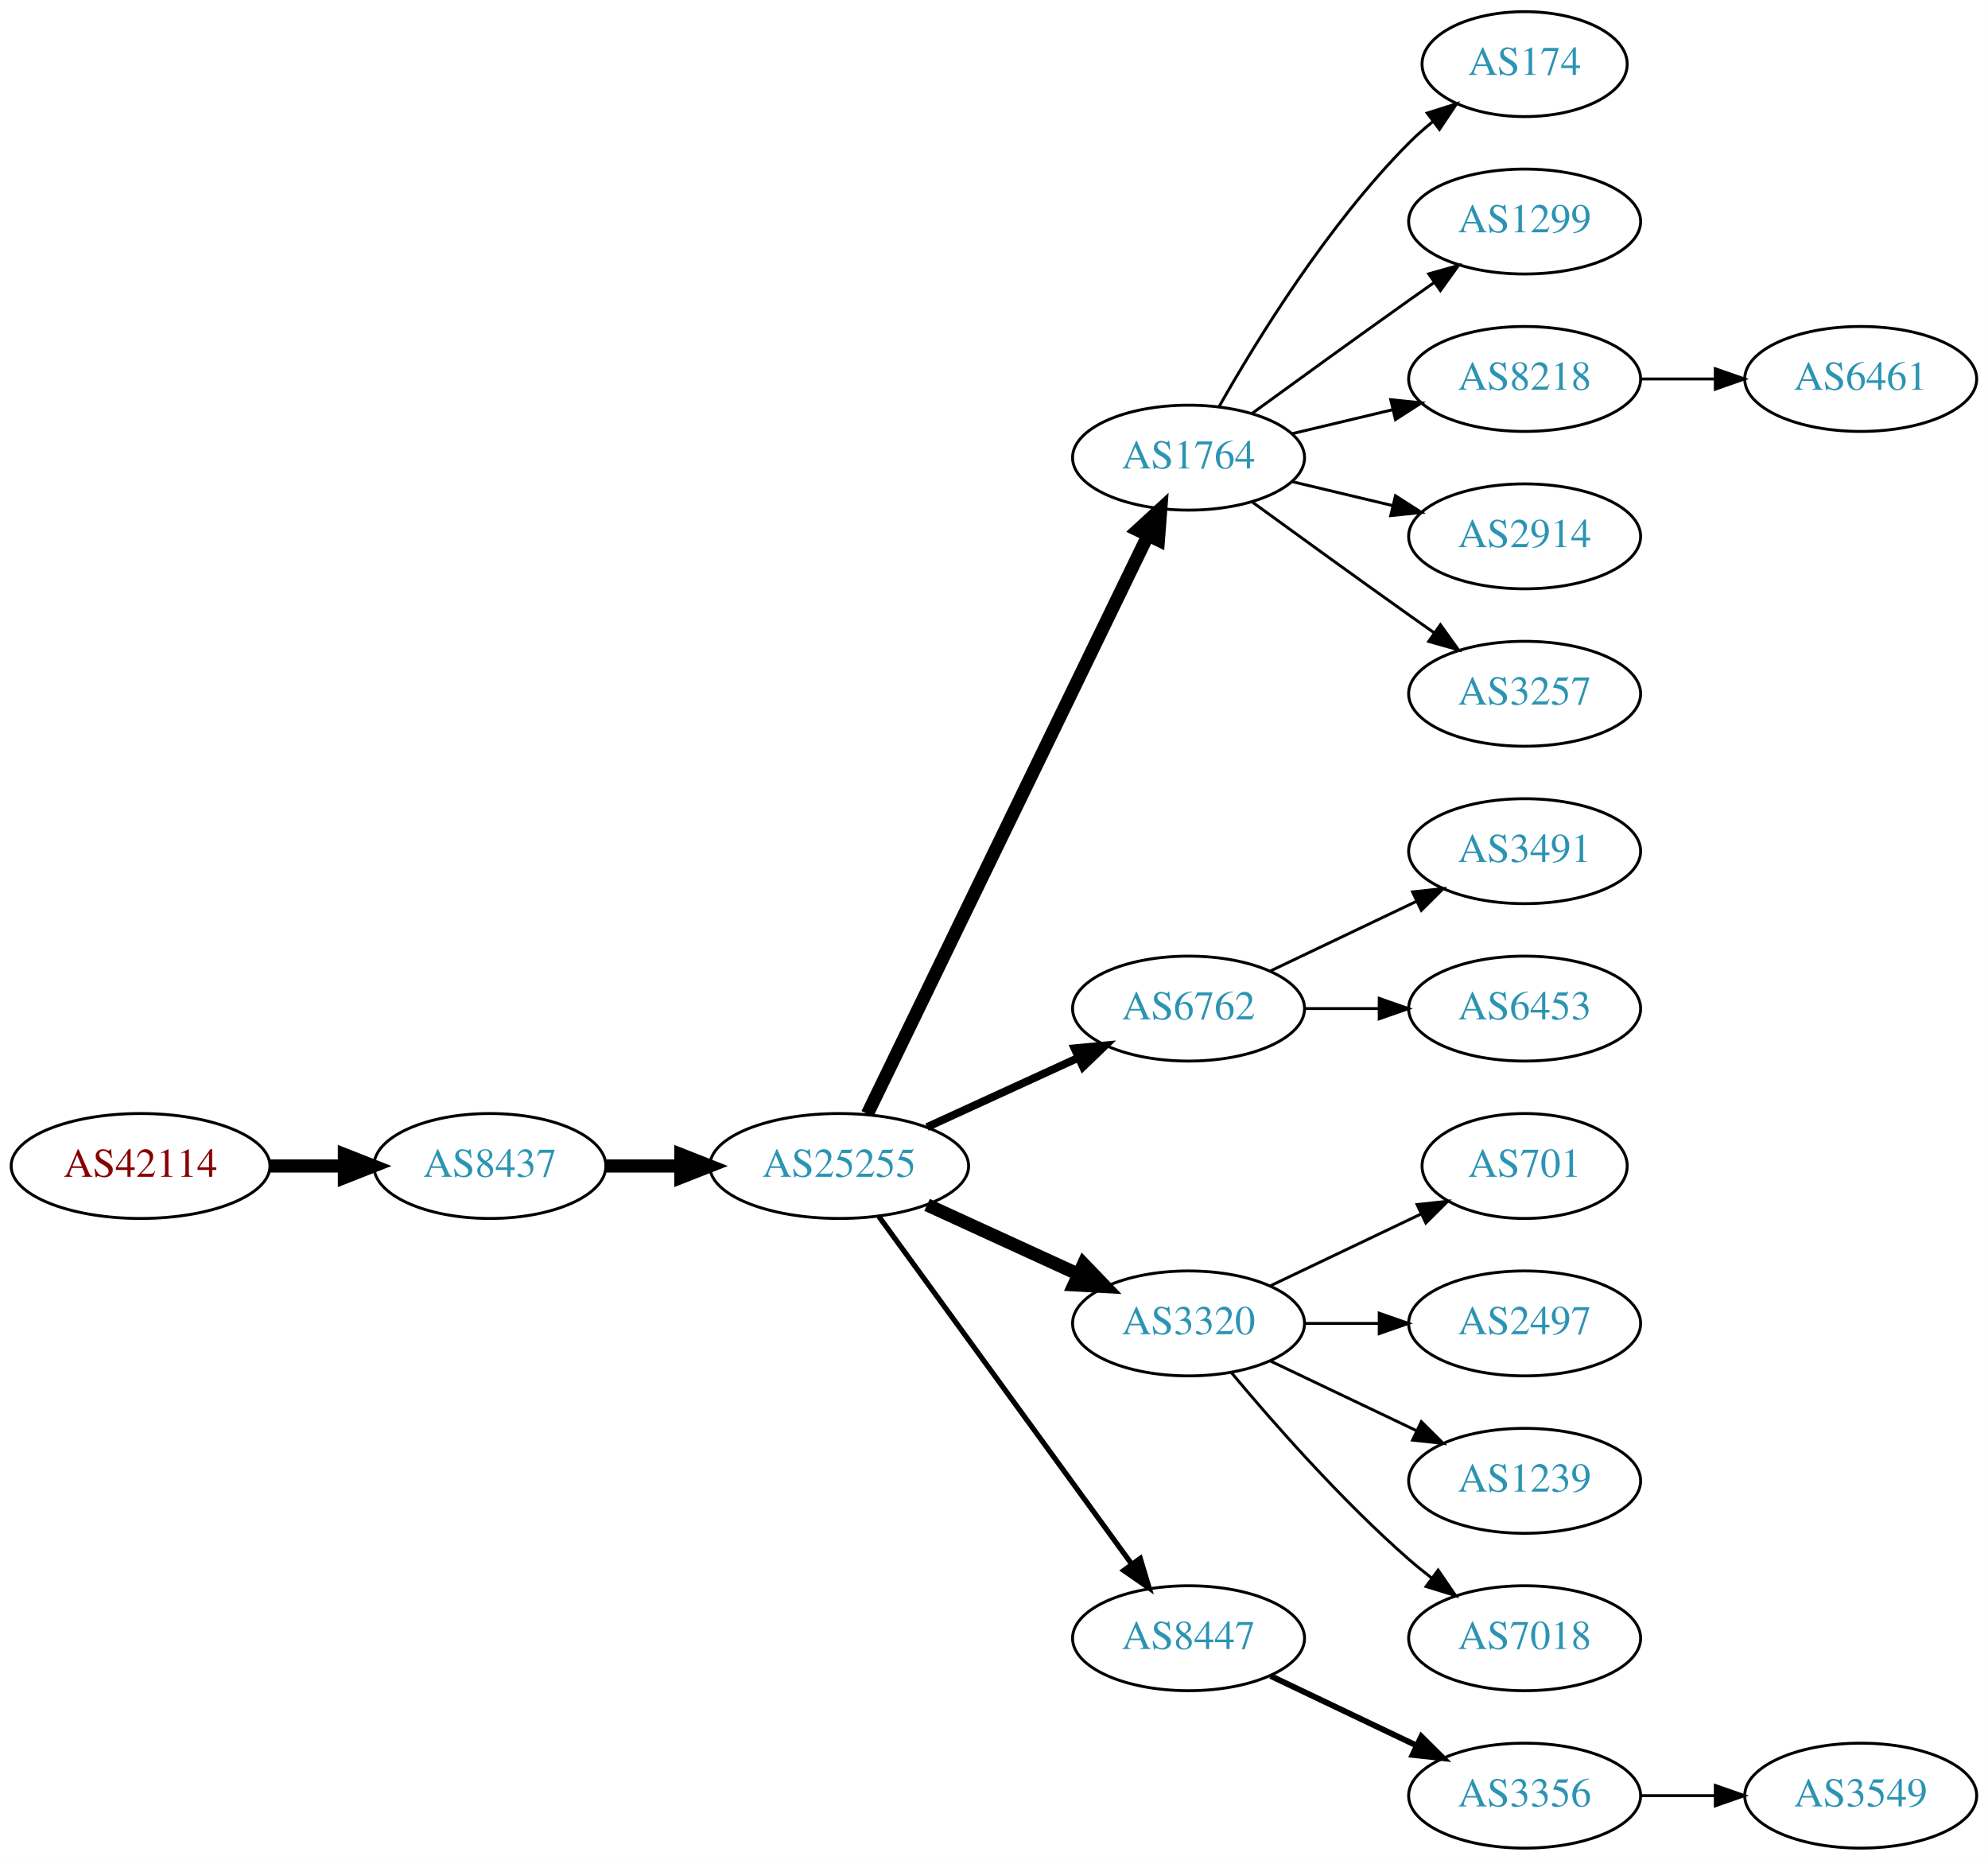
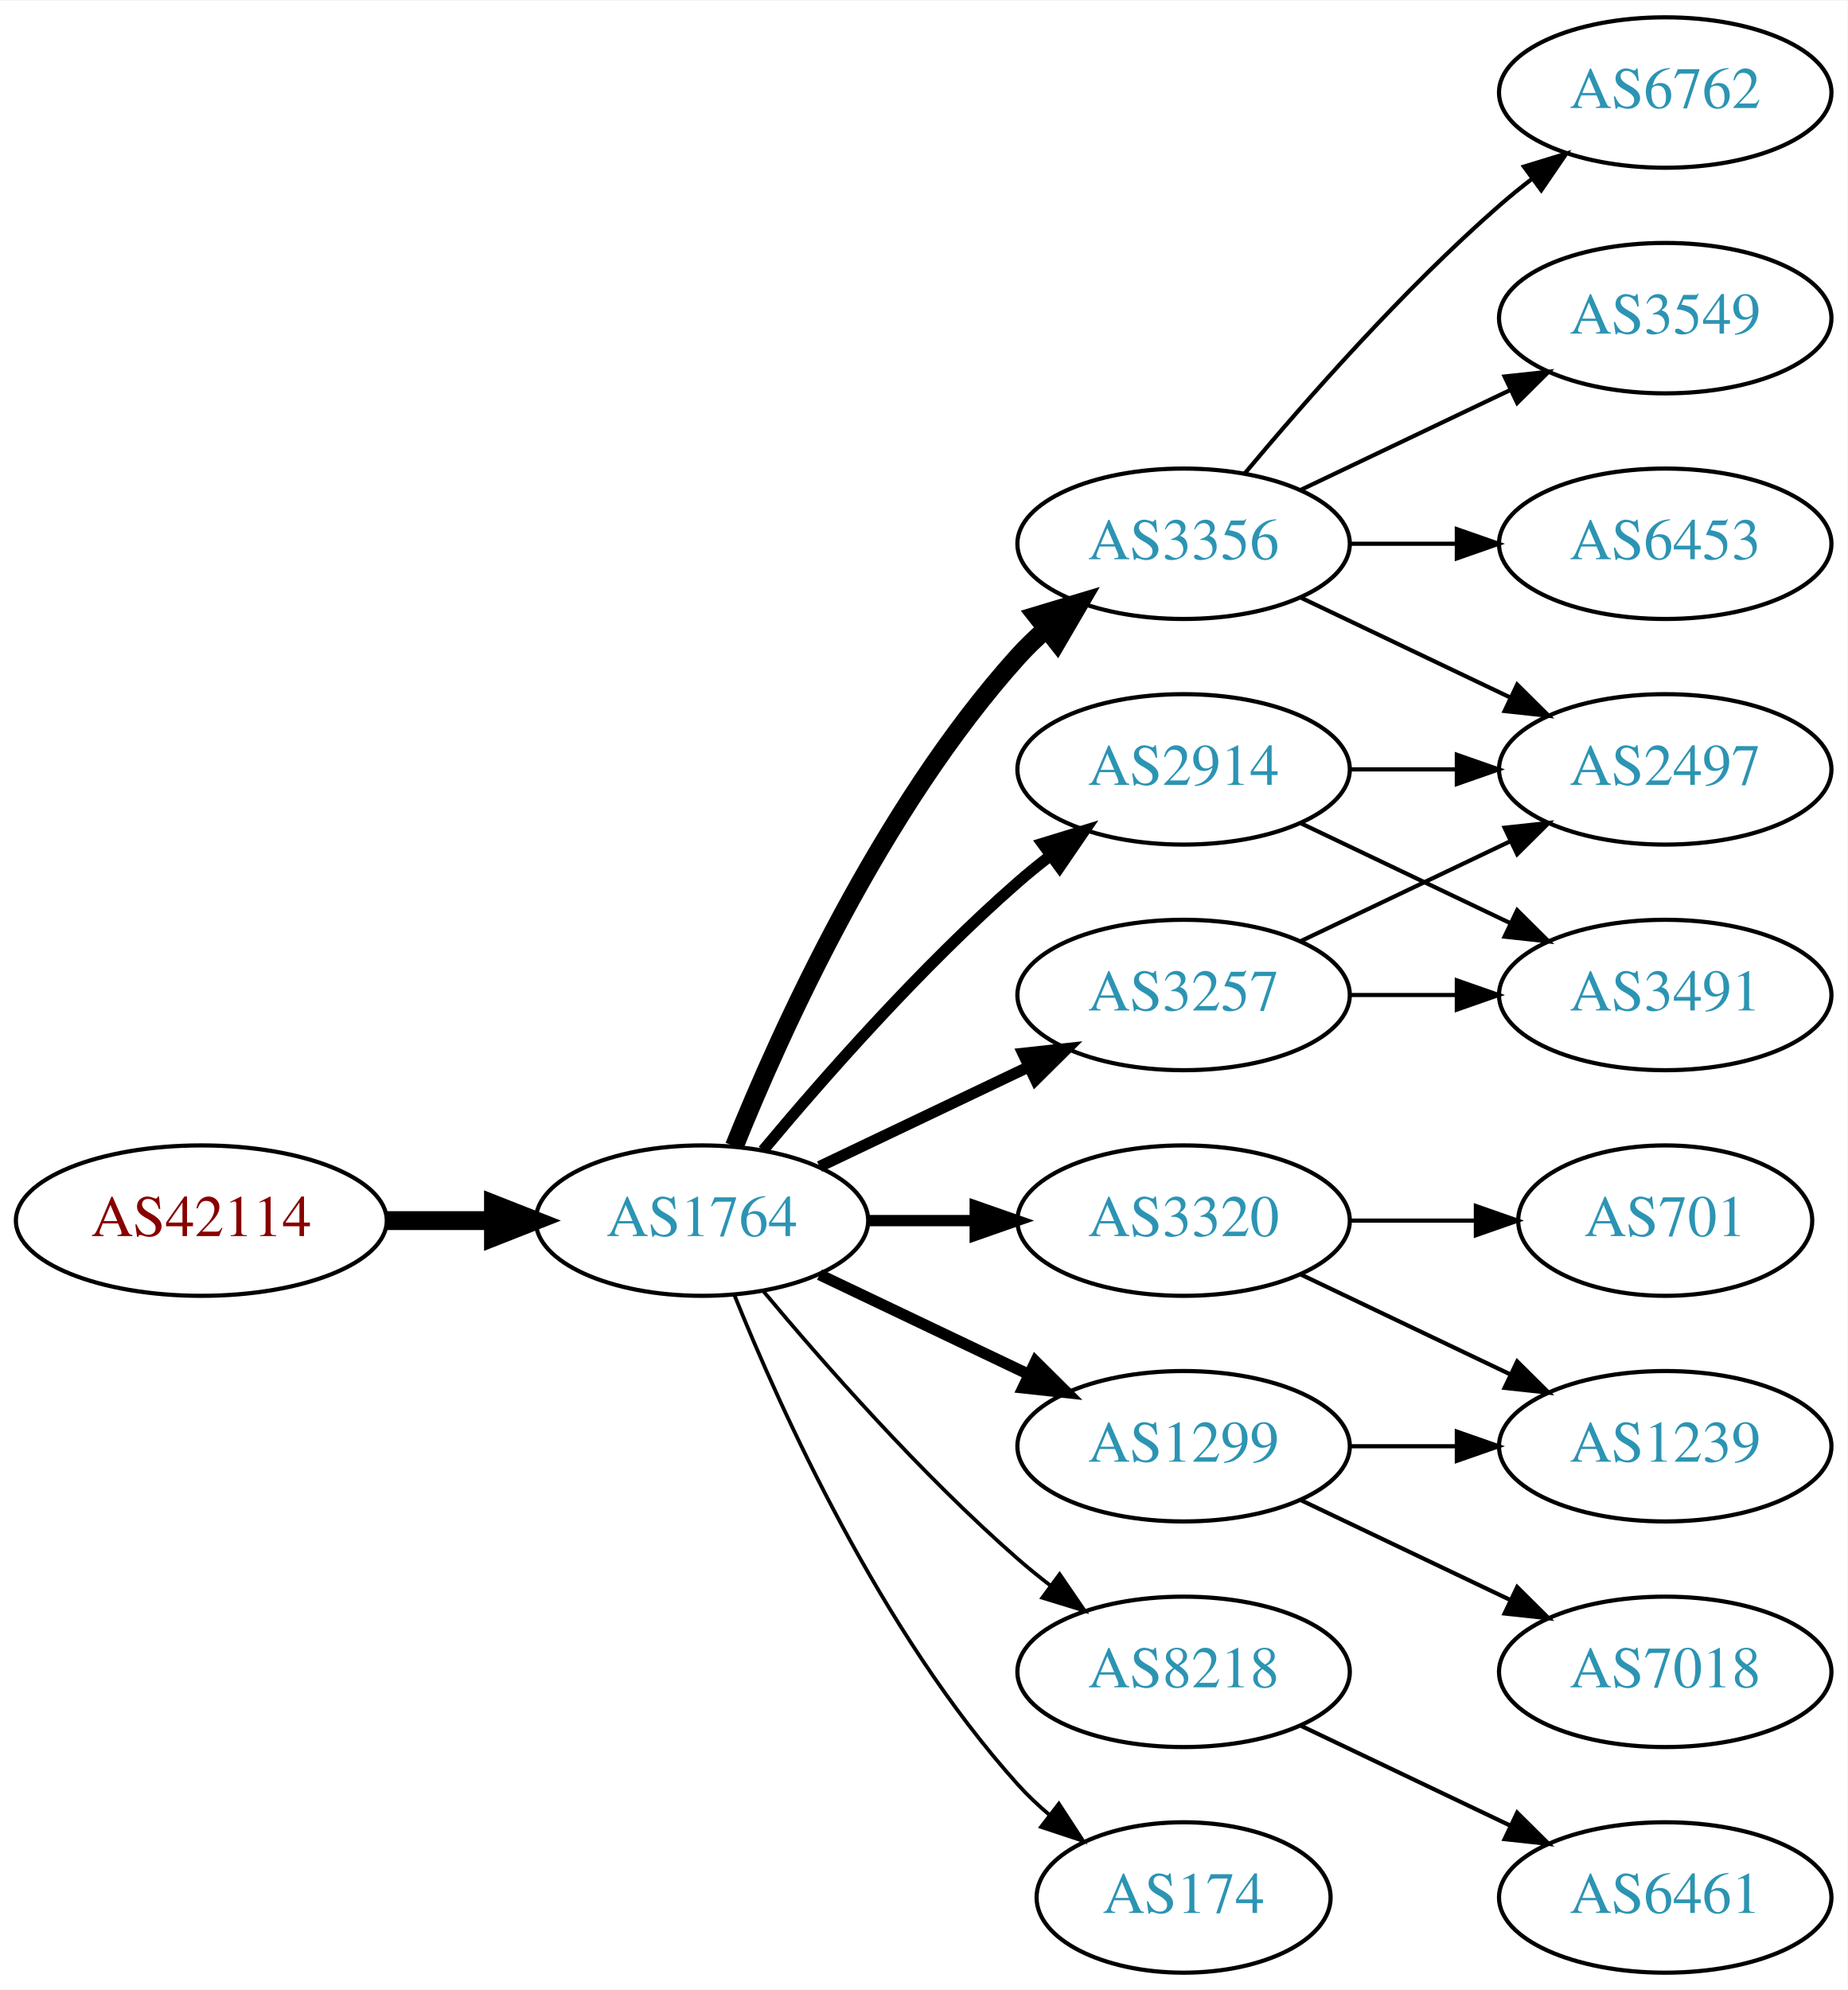
- <svg xmlns="http://www.w3.org/2000/svg" xmlns:xlink="http://www.w3.org/1999/xlink" width="682pt" height="638pt" viewBox="0.00 0.00 681.96 638.00">
-   <g id="graph0" class="graph" transform="scale(1 1) rotate(0) translate(4 634)">
-     <polygon fill="white" stroke="none" points="-4,4 -4,-634 677.956,-634 677.956,4 -4,4" />
+ <svg xmlns="http://www.w3.org/2000/svg" xmlns:xlink="http://www.w3.org/1999/xlink" width="442pt" height="476pt" viewBox="0.00 0.00 442.27 476.00">
+   <g id="graph0" class="graph" transform="scale(1 1) rotate(0) translate(4 472)">
+     <polygon fill="white" stroke="none" points="-4,4 -4,-472 438.271,-472 438.271,4 -4,4" />
    <g id="node1" class="node">
      <g id="a_node1">
        <a xlink:href="/asn/42114" xlink:title="AS42114 ~ Rettig Austria GmbH. [AT]">
-           <ellipse fill="#ffffff" stroke="black" cx="44.196" cy="-234" rx="44.393" ry="18" />
-           <text text-anchor="middle" x="44.196" y="-230.3" font-family="Times,serif" font-size="14.00" fill="#880000">AS42114</text>
+           <ellipse fill="#ffffff" stroke="black" cx="44.196" cy="-180" rx="44.393" ry="18" />
+           <text text-anchor="middle" x="44.196" y="-176.3" font-family="Times,serif" font-size="14.00" fill="#880000">AS42114</text>
        </a>
      </g>
    </g>
    <g id="node2" class="node">
      <g id="a_node2">
-         <a xlink:href="/asn/8437" xlink:title="AS8437 ~ Hutchison Drei Austria GmbH [AT]">
-           <ellipse fill="#ffffff" stroke="black" cx="164.039" cy="-234" rx="39.794" ry="18" />
-           <text text-anchor="middle" x="164.039" y="-230.3" font-family="Times,serif" font-size="14.00" fill="#2c94b3">AS8437</text>
+         <a xlink:href="/asn/1764" xlink:title="AS1764 ~ NEXTLAYER-AS [AT]">
+           <ellipse fill="#ffffff" stroke="black" cx="164.039" cy="-180" rx="39.794" ry="18" />
+           <text text-anchor="middle" x="164.039" y="-176.3" font-family="Times,serif" font-size="14.00" fill="#2c94b3">AS1764</text>
        </a>
      </g>
    </g>
    <g id="edge1" class="edge">
-       <path fill="none" stroke="black" stroke-width="4.5" d="M88.407,-234C96.72,-234 105.482,-234 113.965,-234" />
-       <polygon fill="black" stroke="black" stroke-width="4.5" points="114.123,-237.938 124.123,-234 114.123,-230.063 114.123,-237.938" />
+       <path fill="none" stroke="black" stroke-width="4.5" d="M88.407,-180C96.72,-180 105.482,-180 113.965,-180" />
+       <polygon fill="black" stroke="black" stroke-width="4.5" points="114.123,-183.938 124.123,-180 114.123,-176.063 114.123,-183.938" />
    </g>
    <g id="node3" class="node">
      <g id="a_node3">
-         <a xlink:href="/asn/25255" xlink:title="AS25255 ~ ==&gt; TELE2 AUSTRIA &lt;== [AT]">
-           <ellipse fill="#ffffff" stroke="black" cx="283.881" cy="-234" rx="44.393" ry="18" />
-           <text text-anchor="middle" x="283.881" y="-230.3" font-family="Times,serif" font-size="14.00" fill="#2c94b3">AS25255</text>
+         <a xlink:href="/asn/3356" xlink:title="AS3356 ~ Level 3 Parent, LLC [US]">
+           <ellipse fill="#ffffff" stroke="black" cx="279.332" cy="-342" rx="39.794" ry="18" />
+           <text text-anchor="middle" x="279.332" y="-338.3" font-family="Times,serif" font-size="14.00" fill="#2c94b3">AS3356</text>
        </a>
      </g>
    </g>
    <g id="edge2" class="edge">
-       <path fill="none" stroke="black" stroke-width="4.5" d="M203.951,-234C212.054,-234 220.729,-234 229.255,-234" />
-       <polygon fill="black" stroke="black" stroke-width="4.5" points="229.533,-237.938 239.533,-234 229.533,-230.063 229.533,-237.938" />
+       <path fill="none" stroke="black" stroke-width="4.5" d="M171.786,-197.787C182.837,-225.243 206.891,-278.578 239.685,-315 241.688,-317.224 243.906,-319.363 246.239,-321.397" />
+       <polygon fill="black" stroke="black" stroke-width="4.5" points="244.166,-324.777 254.458,-327.873 249.04,-318.591 244.166,-324.777" />
    </g>
    <g id="node4" class="node">
      <g id="a_node4">
-         <a xlink:href="/asn/1764" xlink:title="AS1764 ~ NEXTLAYER-AS [AT]">
-           <ellipse fill="#ffffff" stroke="black" cx="403.724" cy="-477" rx="39.794" ry="18" />
-           <text text-anchor="middle" x="403.724" y="-473.3" font-family="Times,serif" font-size="14.00" fill="#2c94b3">AS1764</text>
+         <a xlink:href="/asn/3320" xlink:title="AS3320 ~ DTAG [DE]">
+           <ellipse fill="#ffffff" stroke="black" cx="279.332" cy="-180" rx="39.794" ry="18" />
+           <text text-anchor="middle" x="279.332" y="-176.3" font-family="Times,serif" font-size="14.00" fill="#2c94b3">AS3320</text>
        </a>
      </g>
    </g>
    <g id="edge3" class="edge">
-       <path fill="none" stroke="black" stroke-width="4.5" d="M293.546,-251.868C314.027,-294.101 365.514,-400.272 389.74,-450.227" />
-       <polygon fill="black" stroke="black" stroke-width="4.5" points="386.298,-452.154 394.205,-459.433 393.384,-448.717 386.298,-452.154" />
+       <path fill="none" stroke="black" stroke-width="2.7" d="M203.711,-180C211.914,-180 220.678,-180 229.21,-180" />
+       <polygon fill="black" stroke="black" stroke-width="2.7" points="229.449,-183.5 239.449,-180 229.449,-176.5 229.449,-183.5" />
    </g>
    <g id="node5" class="node">
      <g id="a_node5">
-         <a xlink:href="/asn/6762" xlink:title="AS6762 ~ TELECOM ITALIA SPARKLE S.p.A. [IT]">
-           <ellipse fill="#ffffff" stroke="black" cx="403.724" cy="-288" rx="39.794" ry="18" />
-           <text text-anchor="middle" x="403.724" y="-284.3" font-family="Times,serif" font-size="14.00" fill="#2c94b3">AS6762</text>
+         <a xlink:href="/asn/3257" xlink:title="AS3257 ~ GTT [DE]">
+           <ellipse fill="#ffffff" stroke="black" cx="279.332" cy="-234" rx="39.794" ry="18" />
+           <text text-anchor="middle" x="279.332" y="-230.3" font-family="Times,serif" font-size="14.00" fill="#2c94b3">AS3257</text>
        </a>
      </g>
    </g>
    <g id="edge4" class="edge">
-       <path fill="none" stroke="black" stroke-width="2.7" d="M314.011,-247.348C329.622,-254.502 349.02,-263.391 365.692,-271.03" />
-       <polygon fill="black" stroke="black" stroke-width="2.7" points="364.595,-274.378 375.144,-275.362 367.511,-268.014 364.595,-274.378" />
+       <path fill="none" stroke="black" stroke-width="2.7" d="M192.175,-192.934C207.169,-200.081 225.99,-209.052 242.213,-216.785" />
+       <polygon fill="black" stroke="black" stroke-width="2.7" points="240.884,-220.028 251.417,-221.171 243.895,-213.709 240.884,-220.028" />
    </g>
    <g id="node6" class="node">
      <g id="a_node6">
-         <a xlink:href="/asn/3320" xlink:title="AS3320 ~ DTAG [DE]">
-           <ellipse fill="#ffffff" stroke="black" cx="403.724" cy="-180" rx="39.794" ry="18" />
-           <text text-anchor="middle" x="403.724" y="-176.3" font-family="Times,serif" font-size="14.00" fill="#2c94b3">AS3320</text>
+         <a xlink:href="/asn/8218" xlink:title="AS8218 ~ legacy Neotelecoms [FR]">
+           <ellipse fill="#ffffff" stroke="black" cx="279.332" cy="-72" rx="39.794" ry="18" />
+           <text text-anchor="middle" x="279.332" y="-68.3" font-family="Times,serif" font-size="14.00" fill="#2c94b3">AS8218</text>
        </a>
      </g>
    </g>
    <g id="edge5" class="edge">
-       <path fill="none" stroke="black" stroke-width="4.5" d="M314.011,-220.652C329.622,-213.498 349.02,-204.609 365.692,-196.97" />
-       <polygon fill="black" stroke="black" stroke-width="4.5" points="367.693,-200.384 375.144,-192.638 364.412,-193.225 367.693,-200.384" />
+       <path fill="none" stroke="black" stroke-width="0.9" d="M178.669,-163.183C192.951,-146.071 216.498,-119.255 239.685,-99 242.151,-96.846 244.789,-94.706 247.487,-92.628" />
+       <polygon fill="black" stroke="black" stroke-width="0.9" points="249.66,-95.375 255.641,-86.63 245.512,-89.736 249.66,-95.375" />
    </g>
    <g id="node7" class="node">
      <g id="a_node7">
-         <a xlink:href="/asn/8447" xlink:title="AS8447 ~ A1 Telekom Austria AG [AT]">
-           <ellipse fill="#ffffff" stroke="black" cx="403.724" cy="-72" rx="39.794" ry="18" />
-           <text text-anchor="middle" x="403.724" y="-68.3" font-family="Times,serif" font-size="14.00" fill="#2c94b3">AS8447</text>
+         <a xlink:href="/asn/1299" xlink:title="AS1299 ~ Telia Carrier [EU]">
+           <ellipse fill="#ffffff" stroke="black" cx="279.332" cy="-126" rx="39.794" ry="18" />
+           <text text-anchor="middle" x="279.332" y="-122.3" font-family="Times,serif" font-size="14.00" fill="#2c94b3">AS1299</text>
        </a>
      </g>
    </g>
    <g id="edge6" class="edge">
-       <path fill="none" stroke="black" stroke-width="1.8" d="M297.492,-216.663C318.313,-188.04 359.975,-130.767 384.164,-97.514" />
-       <polygon fill="black" stroke="black" stroke-width="1.8" points="387.151,-99.358 390.203,-89.212 381.49,-95.24 387.151,-99.358" />
+       <path fill="none" stroke="black" stroke-width="2.7" d="M192.175,-167.066C207.169,-159.919 225.99,-150.948 242.213,-143.215" />
+       <polygon fill="black" stroke="black" stroke-width="2.7" points="243.895,-146.291 251.417,-138.829 240.884,-139.972 243.895,-146.291" />
    </g>
    <g id="node8" class="node">
      <g id="a_node8">
        <a xlink:href="/asn/174" xlink:title="AS174 ~ Cogent Communications [US]">
-           <ellipse fill="#ffffff" stroke="black" cx="519.017" cy="-612" rx="35.194" ry="18" />
-           <text text-anchor="middle" x="519.017" y="-608.3" font-family="Times,serif" font-size="14.00" fill="#2c94b3">AS174</text>
+           <ellipse fill="#ffffff" stroke="black" cx="279.332" cy="-18" rx="35.194" ry="18" />
+           <text text-anchor="middle" x="279.332" y="-14.3" font-family="Times,serif" font-size="14.00" fill="#2c94b3">AS174</text>
        </a>
      </g>
    </g>
    <g id="edge7" class="edge">
-       <path fill="none" stroke="black" d="M414.184,-494.49C426.965,-517.096 451.398,-556.886 479.37,-585 481.871,-587.513 484.631,-589.949 487.492,-592.261" />
-       <polygon fill="black" stroke="black" points="485.591,-595.21 495.689,-598.413 489.793,-589.611 485.591,-595.21" />
+       <path fill="none" stroke="black" stroke-width="0.9" d="M171.786,-162.213C182.837,-134.757 206.891,-81.422 239.685,-45 242.001,-42.428 244.606,-39.969 247.341,-37.657" />
+       <polygon fill="black" stroke="black" stroke-width="0.9" points="249.479,-40.428 255.264,-31.552 245.207,-34.883 249.479,-40.428" />
    </g>
    <g id="node9" class="node">
      <g id="a_node9">
-         <a xlink:href="/asn/1299" xlink:title="AS1299 ~ Telia Carrier [EU]">
-           <ellipse fill="#ffffff" stroke="black" cx="519.017" cy="-558" rx="39.794" ry="18" />
-           <text text-anchor="middle" x="519.017" y="-554.3" font-family="Times,serif" font-size="14.00" fill="#2c94b3">AS1299</text>
+         <a xlink:href="/asn/2914" xlink:title="AS2914 ~ NTT America, Inc. [US]">
+           <ellipse fill="#ffffff" stroke="black" cx="279.332" cy="-288" rx="39.794" ry="18" />
+           <text text-anchor="middle" x="279.332" y="-284.3" font-family="Times,serif" font-size="14.00" fill="#2c94b3">AS2914</text>
        </a>
      </g>
    </g>
    <g id="edge8" class="edge">
-       <path fill="none" stroke="black" d="M425.572,-492.222C440.506,-503.091 461.12,-518.025 479.37,-531 482.191,-533.005 485.134,-535.085 488.082,-537.159" />
-       <polygon fill="black" stroke="black" points="486.109,-540.05 496.306,-542.926 490.128,-534.319 486.109,-540.05" />
+       <path fill="none" stroke="black" stroke-width="2.7" d="M178.669,-196.817C192.951,-213.929 216.498,-240.745 239.685,-261 242.151,-263.154 244.789,-265.294 247.487,-267.372" />
+       <polygon fill="black" stroke="black" stroke-width="2.7" points="245.512,-270.264 255.641,-273.37 249.66,-264.625 245.512,-270.264" />
    </g>
    <g id="node10" class="node">
      <g id="a_node10">
-         <a xlink:href="/asn/8218" xlink:title="AS8218 ~ legacy Neotelecoms [FR]">
-           <ellipse fill="#ffffff" stroke="black" cx="519.017" cy="-504" rx="39.794" ry="18" />
-           <text text-anchor="middle" x="519.017" y="-500.3" font-family="Times,serif" font-size="14.00" fill="#2c94b3">AS8218</text>
+         <a xlink:href="/asn/6762" xlink:title="AS6762 ~ TELECOM ITALIA SPARKLE S.p.A. [IT]">
+           <ellipse fill="#ffffff" stroke="black" cx="394.625" cy="-450" rx="39.794" ry="18" />
+           <text text-anchor="middle" x="394.625" y="-446.3" font-family="Times,serif" font-size="14.00" fill="#2c94b3">AS6762</text>
        </a>
      </g>
    </g>
    <g id="edge9" class="edge">
-       <path fill="none" stroke="black" d="M439.331,-485.248C450.202,-487.838 462.357,-490.735 473.799,-493.462" />
-       <polygon fill="black" stroke="black" points="473.082,-496.889 483.621,-495.803 474.705,-490.08 473.082,-496.889" />
+       <path fill="none" stroke="black" d="M293.962,-358.817C308.244,-375.929 331.791,-402.745 354.978,-423 357.444,-425.154 360.082,-427.294 362.78,-429.372" />
+       <polygon fill="black" stroke="black" points="360.805,-432.264 370.934,-435.37 364.953,-426.625 360.805,-432.264" />
    </g>
    <g id="node11" class="node">
      <g id="a_node11">
-         <a xlink:href="/asn/2914" xlink:title="AS2914 ~ NTT America, Inc. [US]">
-           <ellipse fill="#ffffff" stroke="black" cx="519.017" cy="-450" rx="39.794" ry="18" />
-           <text text-anchor="middle" x="519.017" y="-446.3" font-family="Times,serif" font-size="14.00" fill="#2c94b3">AS2914</text>
+         <a xlink:href="/asn/3549" xlink:title="AS3549 ~ Level 3 Parent, LLC [US]">
+           <ellipse fill="#ffffff" stroke="black" cx="394.625" cy="-396" rx="39.794" ry="18" />
+           <text text-anchor="middle" x="394.625" y="-392.3" font-family="Times,serif" font-size="14.00" fill="#2c94b3">AS3549</text>
        </a>
      </g>
    </g>
    <g id="edge10" class="edge">
-       <path fill="none" stroke="black" d="M439.331,-468.752C450.202,-466.162 462.357,-463.265 473.799,-460.538" />
-       <polygon fill="black" stroke="black" points="474.705,-463.92 483.621,-458.197 473.082,-457.111 474.705,-463.92" />
+       <path fill="none" stroke="black" d="M307.468,-354.934C322.462,-362.081 341.283,-371.052 357.506,-378.785" />
+       <polygon fill="black" stroke="black" points="356.177,-382.028 366.71,-383.171 359.188,-375.709 356.177,-382.028" />
    </g>
    <g id="node12" class="node">
      <g id="a_node12">
-         <a xlink:href="/asn/3257" xlink:title="AS3257 ~ GTT [DE]">
-           <ellipse fill="#ffffff" stroke="black" cx="519.017" cy="-396" rx="39.794" ry="18" />
-           <text text-anchor="middle" x="519.017" y="-392.3" font-family="Times,serif" font-size="14.00" fill="#2c94b3">AS3257</text>
+         <a xlink:href="/asn/6453" xlink:title="AS6453 ~ TATA COMMUNICATIONS (AMERICA) INC [US]">
+           <ellipse fill="#ffffff" stroke="black" cx="394.625" cy="-342" rx="39.794" ry="18" />
+           <text text-anchor="middle" x="394.625" y="-338.3" font-family="Times,serif" font-size="14.00" fill="#2c94b3">AS6453</text>
        </a>
      </g>
    </g>
    <g id="edge11" class="edge">
-       <path fill="none" stroke="black" d="M425.572,-461.778C440.506,-450.909 461.12,-435.975 479.37,-423 482.191,-420.995 485.134,-418.915 488.082,-416.841" />
-       <polygon fill="black" stroke="black" points="490.128,-419.681 496.306,-411.074 486.109,-413.95 490.128,-419.681" />
+       <path fill="none" stroke="black" d="M319.004,-342C327.207,-342 335.971,-342 344.503,-342" />
+       <polygon fill="black" stroke="black" points="344.742,-345.5 354.742,-342 344.742,-338.5 344.742,-345.5" />
+     </g>
+     <g id="node13" class="node">
+       <g id="a_node13">
+         <a xlink:href="/asn/2497" xlink:title="AS2497 ~ Internet Initiative Japan Inc. [JP]">
+           <ellipse fill="#ffffff" stroke="black" cx="394.625" cy="-288" rx="39.794" ry="18" />
+           <text text-anchor="middle" x="394.625" y="-284.3" font-family="Times,serif" font-size="14.00" fill="#2c94b3">AS2497</text>
+         </a>
+       </g>
+     </g>
+     <g id="edge12" class="edge">
+       <path fill="none" stroke="black" d="M307.468,-329.066C322.462,-321.919 341.283,-312.948 357.506,-305.215" />
+       <polygon fill="black" stroke="black" points="359.188,-308.291 366.71,-300.829 356.177,-301.972 359.188,-308.291" />
+     </g>
+     <g id="node16" class="node">
+       <g id="a_node16">
+         <a xlink:href="/asn/701" xlink:title="AS701 ~ UUNET [US]">
+           <ellipse fill="#ffffff" stroke="black" cx="394.625" cy="-180" rx="35.194" ry="18" />
+           <text text-anchor="middle" x="394.625" y="-176.3" font-family="Times,serif" font-size="14.00" fill="#2c94b3">AS701</text>
+         </a>
+       </g>
+     </g>
+     <g id="edge16" class="edge">
+       <path fill="none" stroke="black" d="M319.004,-180C328.709,-180 339.2,-180 349.163,-180" />
+       <polygon fill="black" stroke="black" points="349.299,-183.5 359.299,-180 349.299,-176.5 349.299,-183.5" />
+     </g>
+     <g id="node17" class="node">
+       <g id="a_node17">
+         <a xlink:href="/asn/1239" xlink:title="AS1239 ~ Sprint [US]">
+           <ellipse fill="#ffffff" stroke="black" cx="394.625" cy="-126" rx="39.794" ry="18" />
+           <text text-anchor="middle" x="394.625" y="-122.3" font-family="Times,serif" font-size="14.00" fill="#2c94b3">AS1239</text>
+         </a>
+       </g>
+     </g>
+     <g id="edge17" class="edge">
+       <path fill="none" stroke="black" d="M307.468,-167.066C322.462,-159.919 341.283,-150.948 357.506,-143.215" />
+       <polygon fill="black" stroke="black" points="359.188,-146.291 366.71,-138.829 356.177,-139.972 359.188,-146.291" />
+     </g>
+     <g id="edge14" class="edge">
+       <path fill="none" stroke="black" d="M307.468,-246.934C322.462,-254.081 341.283,-263.052 357.506,-270.785" />
+       <polygon fill="black" stroke="black" points="356.177,-274.028 366.71,-275.171 359.188,-267.709 356.177,-274.028" />
    </g>
    <g id="node14" class="node">
      <g id="a_node14">
        <a xlink:href="/asn/3491" xlink:title="AS3491 ~ PCCW Global, Inc. [US]">
-           <ellipse fill="#ffffff" stroke="black" cx="519.017" cy="-342" rx="39.794" ry="18" />
-           <text text-anchor="middle" x="519.017" y="-338.3" font-family="Times,serif" font-size="14.00" fill="#2c94b3">AS3491</text>
+           <ellipse fill="#ffffff" stroke="black" cx="394.625" cy="-234" rx="39.794" ry="18" />
+           <text text-anchor="middle" x="394.625" y="-230.3" font-family="Times,serif" font-size="14.00" fill="#2c94b3">AS3491</text>
        </a>
      </g>
    </g>
    <g id="edge13" class="edge">
-       <path fill="none" stroke="black" d="M431.86,-300.934C446.854,-308.081 465.675,-317.052 481.898,-324.785" />
-       <polygon fill="black" stroke="black" points="480.569,-328.028 491.102,-329.171 483.581,-321.709 480.569,-328.028" />
+       <path fill="none" stroke="black" d="M319.004,-234C327.207,-234 335.971,-234 344.503,-234" />
+       <polygon fill="black" stroke="black" points="344.742,-237.5 354.742,-234 344.742,-230.5 344.742,-237.5" />
    </g>
    <g id="node15" class="node">
      <g id="a_node15">
-         <a xlink:href="/asn/6453" xlink:title="AS6453 ~ TATA COMMUNICATIONS (AMERICA) INC [US]">
-           <ellipse fill="#ffffff" stroke="black" cx="519.017" cy="-288" rx="39.794" ry="18" />
-           <text text-anchor="middle" x="519.017" y="-284.3" font-family="Times,serif" font-size="14.00" fill="#2c94b3">AS6453</text>
-         </a>
-       </g>
-     </g>
-     <g id="edge14" class="edge">
-       <path fill="none" stroke="black" d="M443.396,-288C451.599,-288 460.363,-288 468.895,-288" />
-       <polygon fill="black" stroke="black" points="469.134,-291.5 479.134,-288 469.134,-284.5 469.134,-291.5" />
-     </g>
-     <g id="node16" class="node">
-       <g id="a_node16">
-         <a xlink:href="/asn/701" xlink:title="AS701 ~ UUNET [US]">
-           <ellipse fill="#ffffff" stroke="black" cx="519.017" cy="-234" rx="35.194" ry="18" />
-           <text text-anchor="middle" x="519.017" y="-230.3" font-family="Times,serif" font-size="14.00" fill="#2c94b3">AS701</text>
+         <a xlink:href="/asn/6461" xlink:title="AS6461 ~ Zayo Bandwidth [US]">
+           <ellipse fill="#ffffff" stroke="black" cx="394.625" cy="-18" rx="39.794" ry="18" />
+           <text text-anchor="middle" x="394.625" y="-14.3" font-family="Times,serif" font-size="14.00" fill="#2c94b3">AS6461</text>
        </a>
      </g>
    </g>
    <g id="edge15" class="edge">
-       <path fill="none" stroke="black" d="M431.86,-192.934C447.292,-200.29 466.778,-209.577 483.313,-217.459" />
-       <polygon fill="black" stroke="black" points="482.121,-220.768 492.654,-221.911 485.133,-214.449 482.121,-220.768" />
-     </g>
-     <g id="node17" class="node">
-       <g id="a_node17">
-         <a xlink:href="/asn/2497" xlink:title="AS2497 ~ Internet Initiative Japan Inc. [JP]">
-           <ellipse fill="#ffffff" stroke="black" cx="519.017" cy="-180" rx="39.794" ry="18" />
-           <text text-anchor="middle" x="519.017" y="-176.3" font-family="Times,serif" font-size="14.00" fill="#2c94b3">AS2497</text>
-         </a>
-       </g>
-     </g>
-     <g id="edge16" class="edge">
-       <path fill="none" stroke="black" d="M443.396,-180C451.599,-180 460.363,-180 468.895,-180" />
-       <polygon fill="black" stroke="black" points="469.134,-183.5 479.134,-180 469.134,-176.5 469.134,-183.5" />
+       <path fill="none" stroke="black" d="M307.468,-59.066C322.462,-51.919 341.283,-42.948 357.506,-35.215" />
+       <polygon fill="black" stroke="black" points="359.188,-38.291 366.71,-30.829 356.177,-31.972 359.188,-38.291" />
+     </g>
+     <g id="edge18" class="edge">
+       <path fill="none" stroke="black" d="M319.004,-126C327.207,-126 335.971,-126 344.503,-126" />
+       <polygon fill="black" stroke="black" points="344.742,-129.5 354.742,-126 344.742,-122.5 344.742,-129.5" />
    </g>
    <g id="node18" class="node">
      <g id="a_node18">
-         <a xlink:href="/asn/1239" xlink:title="AS1239 ~ Sprint [US]">
-           <ellipse fill="#ffffff" stroke="black" cx="519.017" cy="-126" rx="39.794" ry="18" />
-           <text text-anchor="middle" x="519.017" y="-122.3" font-family="Times,serif" font-size="14.00" fill="#2c94b3">AS1239</text>
-         </a>
-       </g>
-     </g>
-     <g id="edge17" class="edge">
-       <path fill="none" stroke="black" d="M431.86,-167.066C446.854,-159.919 465.675,-150.948 481.898,-143.215" />
-       <polygon fill="black" stroke="black" points="483.581,-146.291 491.102,-138.829 480.569,-139.972 483.581,-146.291" />
-     </g>
-     <g id="node19" class="node">
-       <g id="a_node19">
        <a xlink:href="/asn/7018" xlink:title="AS7018 ~ AT&amp;T Services, Inc. [US]">
-           <ellipse fill="#ffffff" stroke="black" cx="519.017" cy="-72" rx="39.794" ry="18" />
-           <text text-anchor="middle" x="519.017" y="-68.3" font-family="Times,serif" font-size="14.00" fill="#2c94b3">AS7018</text>
-         </a>
-       </g>
-     </g>
-     <g id="edge18" class="edge">
-       <path fill="none" stroke="black" d="M418.354,-163.183C432.636,-146.071 456.183,-119.255 479.37,-99 481.836,-96.846 484.475,-94.706 487.172,-92.628" />
-       <polygon fill="black" stroke="black" points="489.345,-95.375 495.326,-86.63 485.197,-89.736 489.345,-95.375" />
-     </g>
-     <g id="node20" class="node">
-       <g id="a_node20">
-         <a xlink:href="/asn/3356" xlink:title="AS3356 ~ Level 3 Parent, LLC [US]">
-           <ellipse fill="#ffffff" stroke="black" cx="519.017" cy="-18" rx="39.794" ry="18" />
-           <text text-anchor="middle" x="519.017" y="-14.3" font-family="Times,serif" font-size="14.00" fill="#2c94b3">AS3356</text>
+           <ellipse fill="#ffffff" stroke="black" cx="394.625" cy="-72" rx="39.794" ry="18" />
+           <text text-anchor="middle" x="394.625" y="-68.3" font-family="Times,serif" font-size="14.00" fill="#2c94b3">AS7018</text>
        </a>
      </g>
    </g>
    <g id="edge19" class="edge">
-       <path fill="none" stroke="black" stroke-width="2" d="M431.86,-59.066C446.854,-51.919 465.675,-42.948 481.898,-35.215" />
-       <polygon fill="black" stroke="black" stroke-width="2" points="483.581,-38.291 491.102,-30.829 480.569,-31.972 483.581,-38.291" />
-     </g>
-     <g id="node13" class="node">
-       <g id="a_node13">
-         <a xlink:href="/asn/6461" xlink:title="AS6461 ~ Zayo Bandwidth [US]">
-           <ellipse fill="#ffffff" stroke="black" cx="634.31" cy="-504" rx="39.794" ry="18" />
-           <text text-anchor="middle" x="634.31" y="-500.3" font-family="Times,serif" font-size="14.00" fill="#2c94b3">AS6461</text>
-         </a>
-       </g>
-     </g>
-     <g id="edge12" class="edge">
-       <path fill="none" stroke="black" d="M558.689,-504C566.892,-504 575.656,-504 584.188,-504" />
-       <polygon fill="black" stroke="black" points="584.427,-507.5 594.427,-504 584.427,-500.5 584.427,-507.5" />
-     </g>
-     <g id="node21" class="node">
-       <g id="a_node21">
-         <a xlink:href="/asn/3549" xlink:title="AS3549 ~ Level 3 Parent, LLC [US]">
-           <ellipse fill="#ffffff" stroke="black" cx="634.31" cy="-18" rx="39.794" ry="18" />
-           <text text-anchor="middle" x="634.31" y="-14.3" font-family="Times,serif" font-size="14.00" fill="#2c94b3">AS3549</text>
-         </a>
-       </g>
+       <path fill="none" stroke="black" d="M307.468,-113.066C322.462,-105.919 341.283,-96.948 357.506,-89.215" />
+       <polygon fill="black" stroke="black" points="359.188,-92.291 366.71,-84.829 356.177,-85.972 359.188,-92.291" />
+     </g>
+     <g id="edge21" class="edge">
+       <path fill="none" stroke="black" d="M319.004,-288C327.207,-288 335.971,-288 344.503,-288" />
+       <polygon fill="black" stroke="black" points="344.742,-291.5 354.742,-288 344.742,-284.5 344.742,-291.5" />
    </g>
    <g id="edge20" class="edge">
-       <path fill="none" stroke="black" d="M558.689,-18C566.892,-18 575.656,-18 584.188,-18" />
-       <polygon fill="black" stroke="black" points="584.427,-21.5 594.427,-18 584.427,-14.5 584.427,-21.5" />
+       <path fill="none" stroke="black" d="M307.468,-275.066C322.462,-267.919 341.283,-258.948 357.506,-251.215" />
+       <polygon fill="black" stroke="black" points="359.188,-254.291 366.71,-246.829 356.177,-247.972 359.188,-254.291" />
    </g>
  </g>
</svg>
